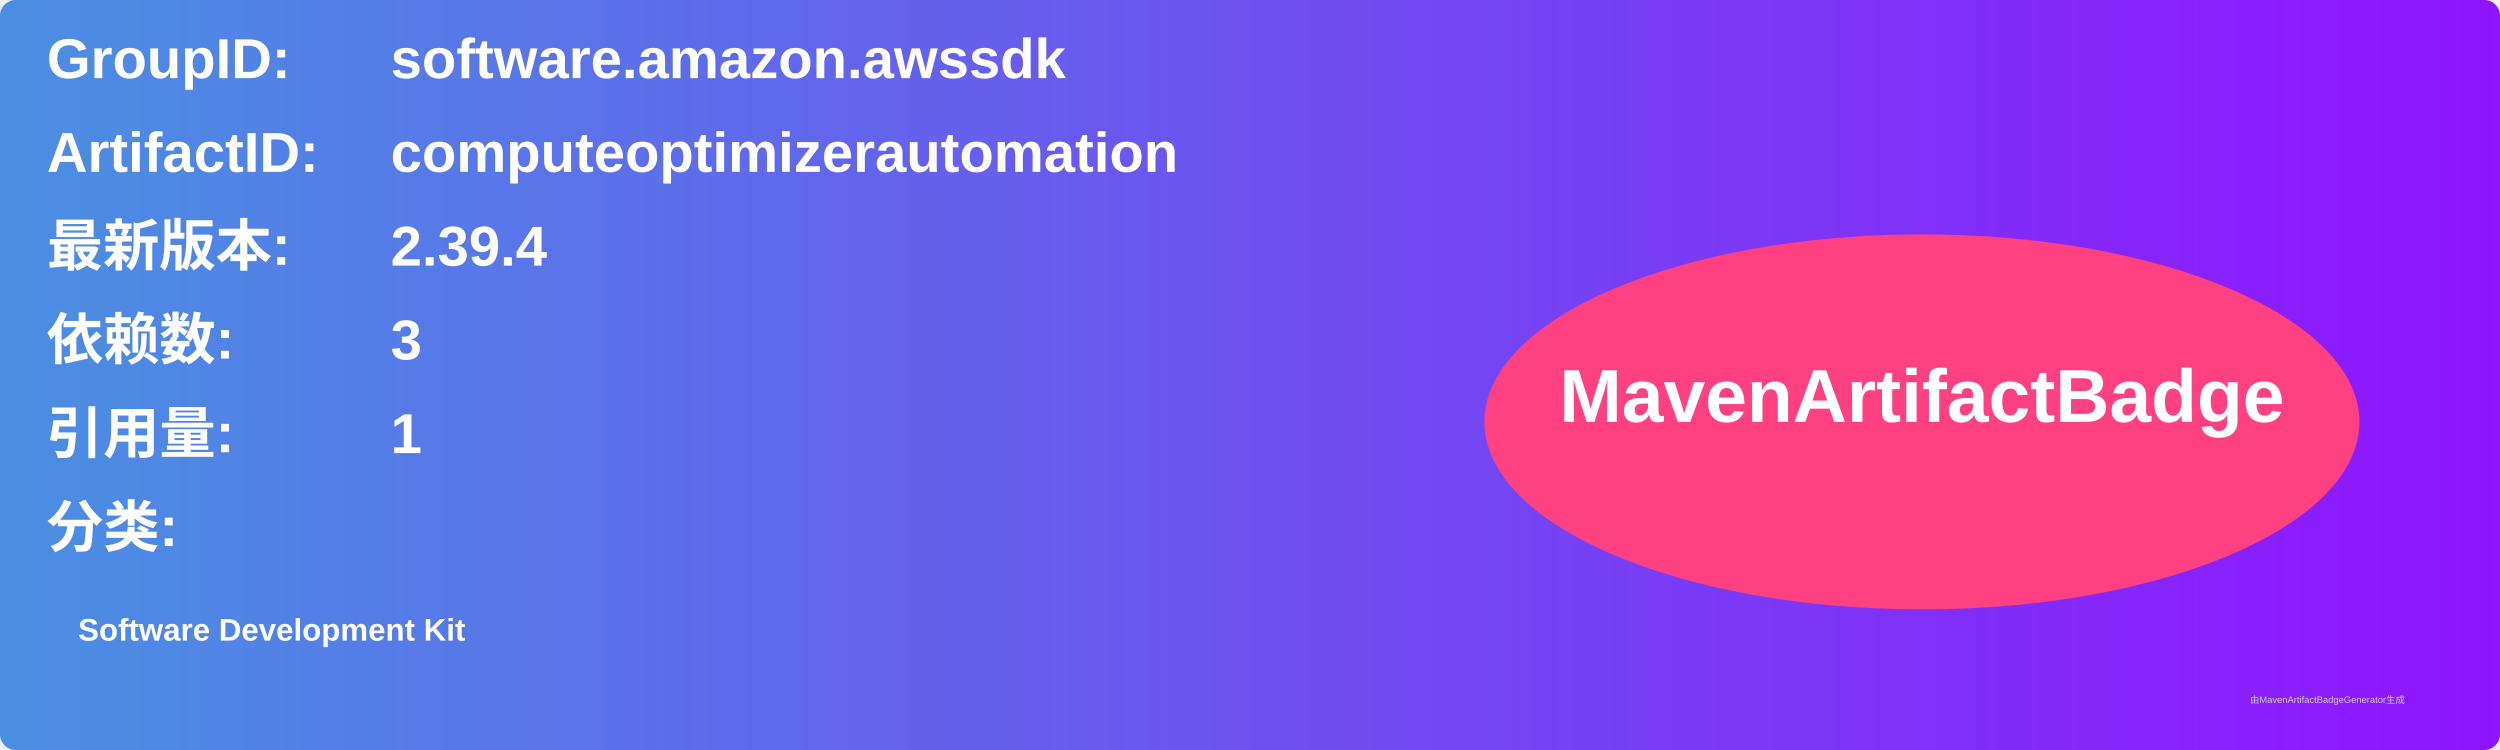
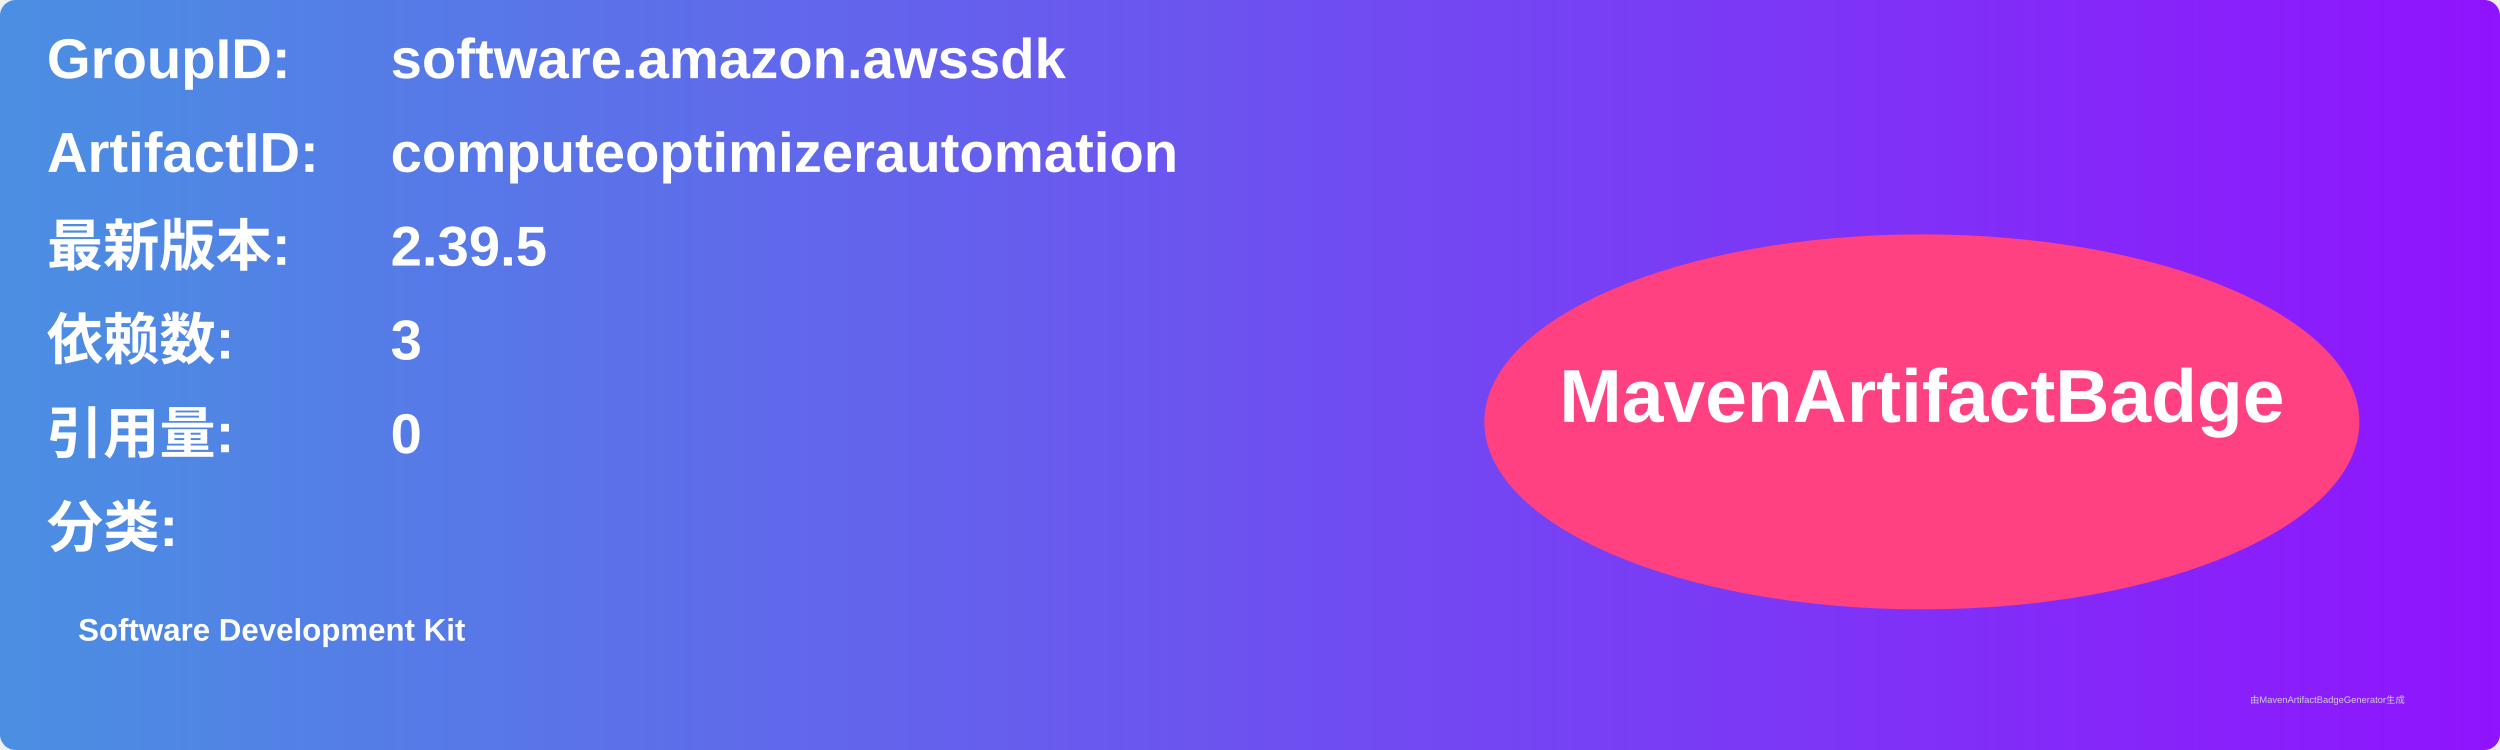
<svg xmlns="http://www.w3.org/2000/svg" width="800" height="240" viewBox="0 0 800 240">
  <linearGradient id="grad" x1="0%" y1="0%" x2="100%" y2="0%">
    <stop offset="0%" stop-color="#4a90e2" />
    <stop offset="100%" stop-color="#9013fe" />
  </linearGradient>
  <rect width="100%" height="100%" rx="5" ry="5" fill="url(#grad)" />
  <g transform="translate(15, 15)">
    <text x="0" y="10" font-family="Arial" font-size="18" fill="white" font-weight="bold" width="260">GroupID:</text>
    <text x="110" y="10" font-family="Arial" font-size="18" fill="white" font-weight="bold" width="460">software.amazon.awssdk</text>
    <text x="0" y="40" font-family="Arial" font-size="18" fill="white" font-weight="bold" width="260">ArtifactID:</text>
    <text x="110" y="40" font-family="Arial" font-size="18" fill="white" font-weight="bold" width="460">computeoptimizerautomation</text>
    <text x="0" y="70" font-family="Arial" font-size="18" fill="white" font-weight="bold">最新版本:</text>
    <text x="110" y="70" font-family="Arial" font-size="18" fill="white" font-weight="bold">
-       <tspan font-weight="bold">2.39.4</tspan>
+       <tspan font-weight="bold">2.39.5</tspan>
    </text>
    <text x="0" y="100" font-family="Arial" font-size="18" fill="white" font-weight="bold">依赖数: </text>
    <text x="110" y="100" font-family="Arial" font-size="18" fill="white">
      <tspan font-weight="bold">3</tspan>
    </text>
    <text x="0" y="130" font-family="Arial" font-size="18" fill="white" font-weight="bold">引用量: </text>
    <text x="110" y="130" font-family="Arial" font-size="18" fill="white">
-       <tspan font-weight="bold">1</tspan>
+       <tspan font-weight="bold">0</tspan>
    </text>
    <text x="0" y="160" font-family="Arial" font-size="18" fill="white" font-weight="bold">分类:</text>
    <text x="10" y="190" font-family="Arial" font-size="10" fill="white">
      <tspan font-weight="bold">Software Development Kit</tspan>
    </text>
    <ellipse cx="600" cy="120" rx="140" ry="60" fill="#ff4081" />
    <text x="600" y="120" text-anchor="middle" font-family="Arial" font-size="24" fill="white" font-weight="bold">MavenArtifactBadge</text>
  </g>
  <text x="720" y="225" font-family="Arial" font-size="3" fill="#d0d0d0">由MavenArtifactBadgeGenerator生成</text>
</svg>
